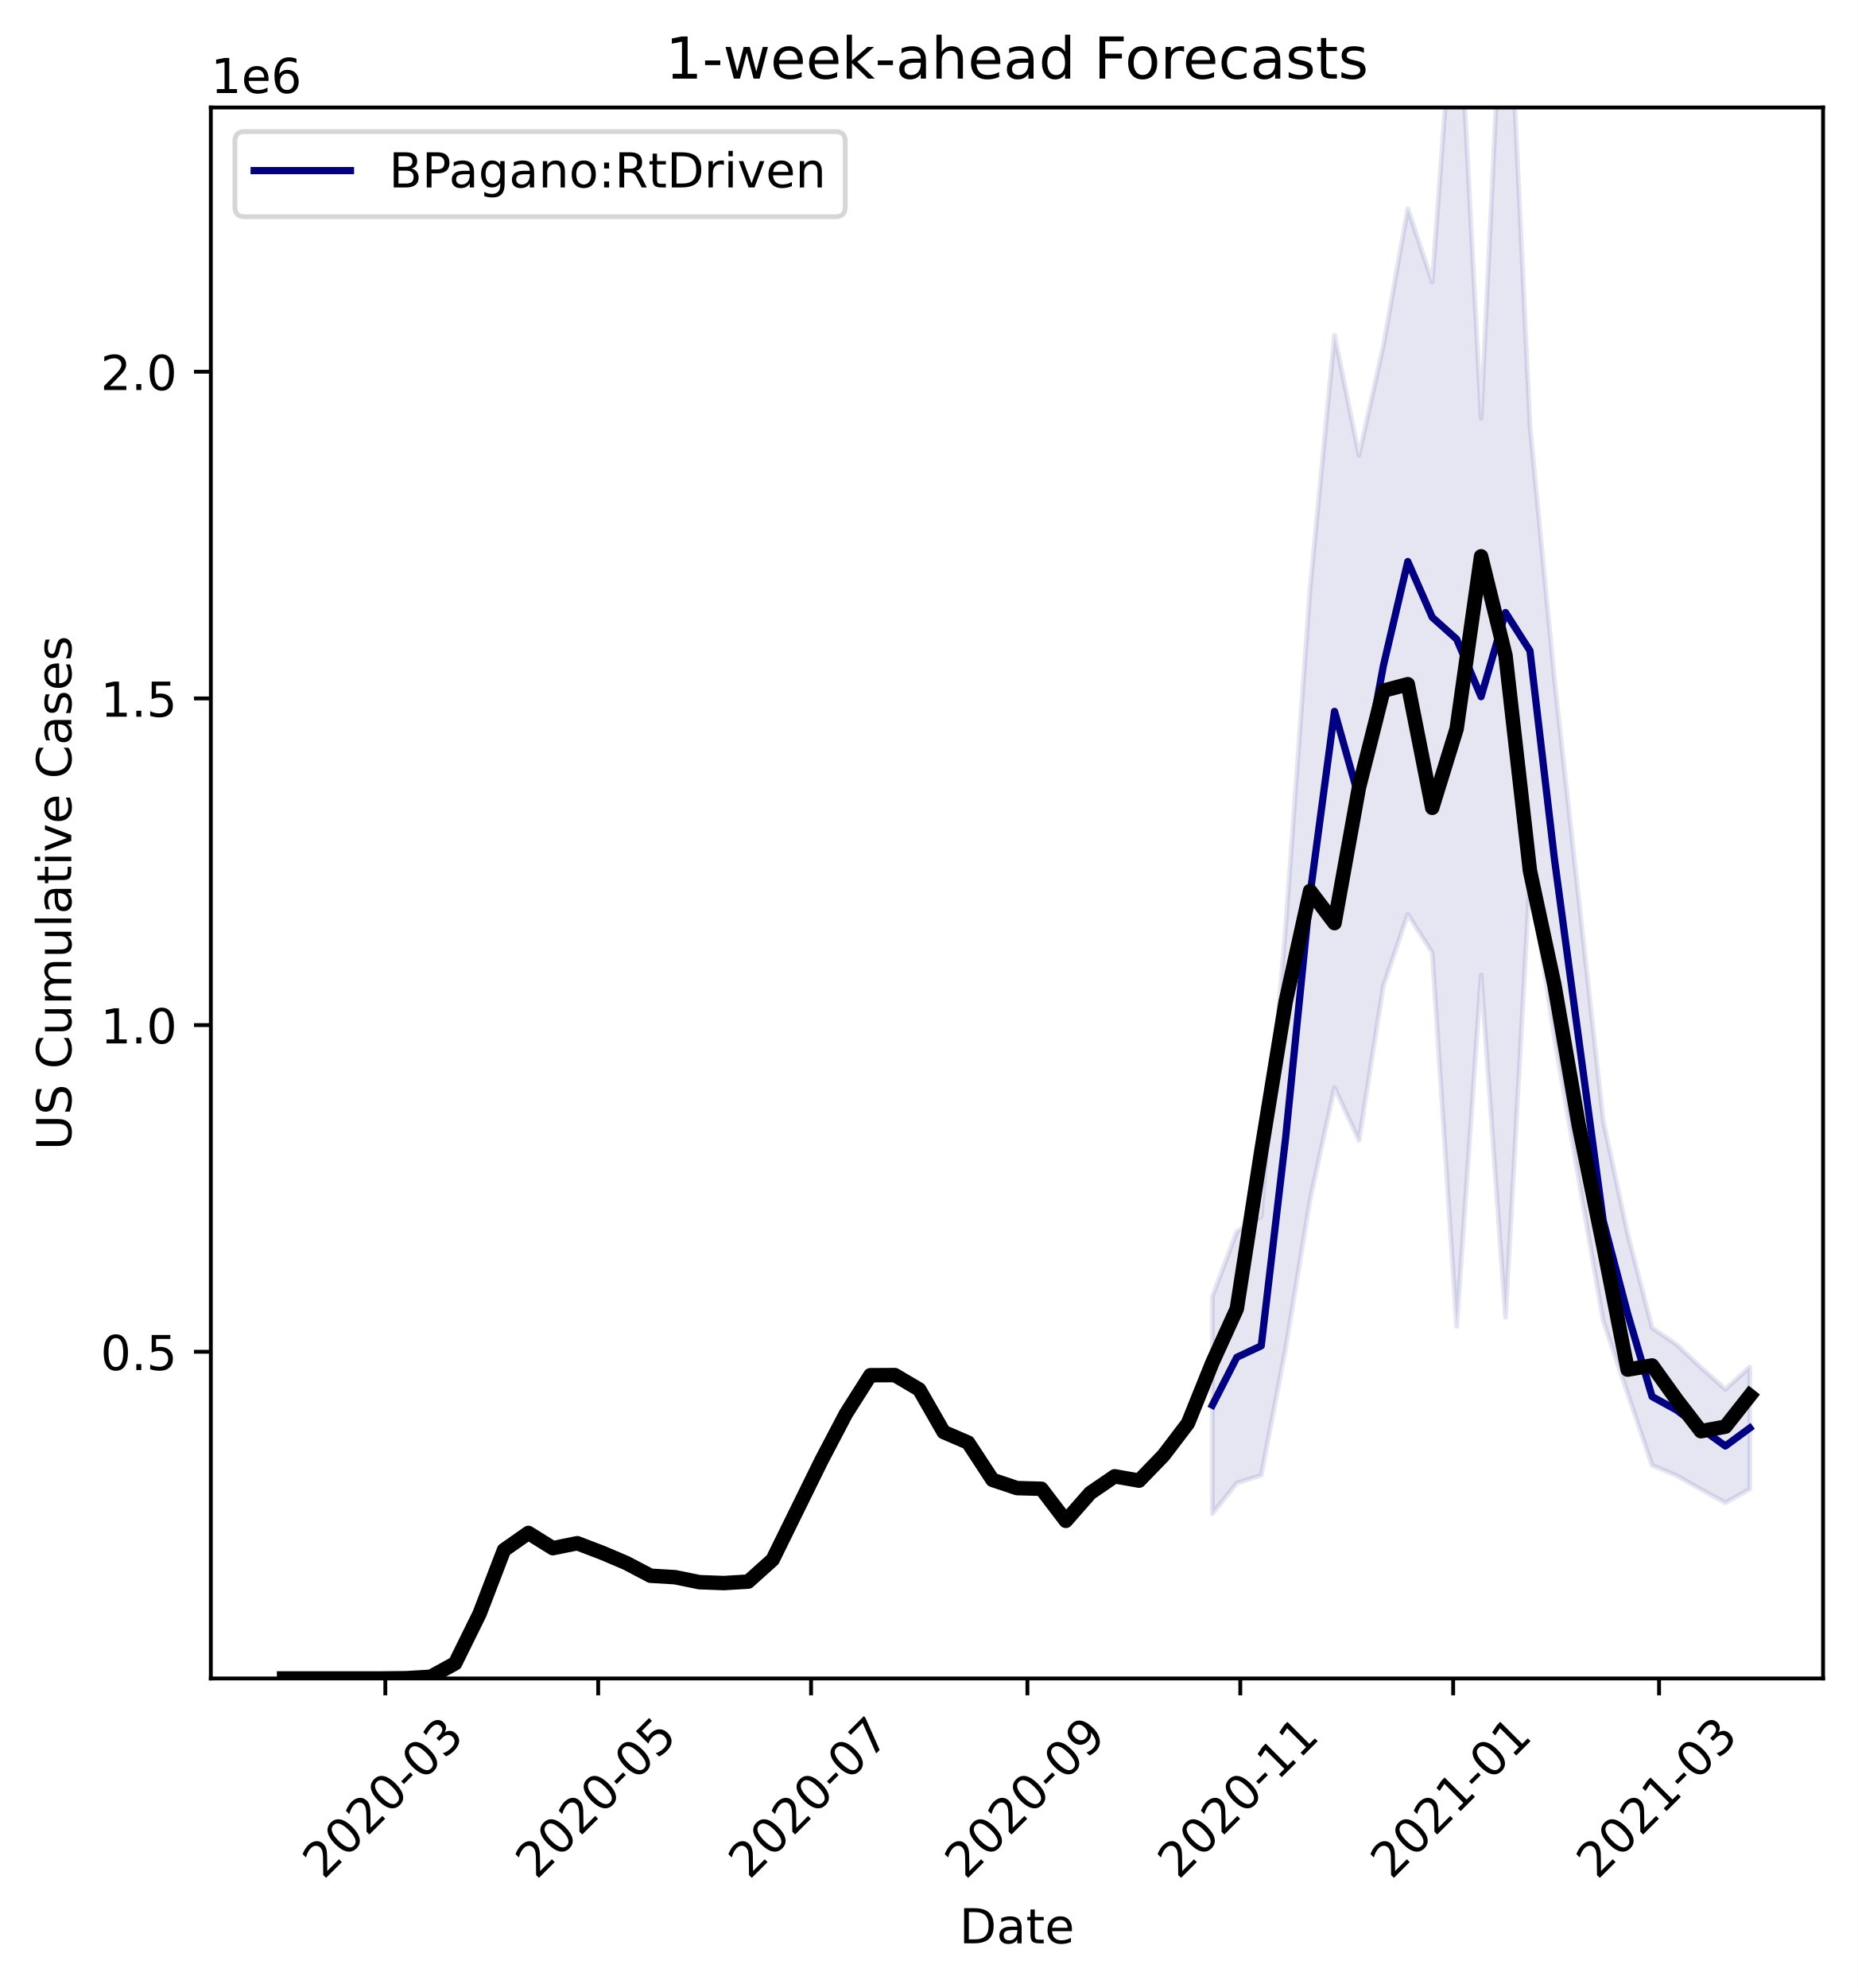
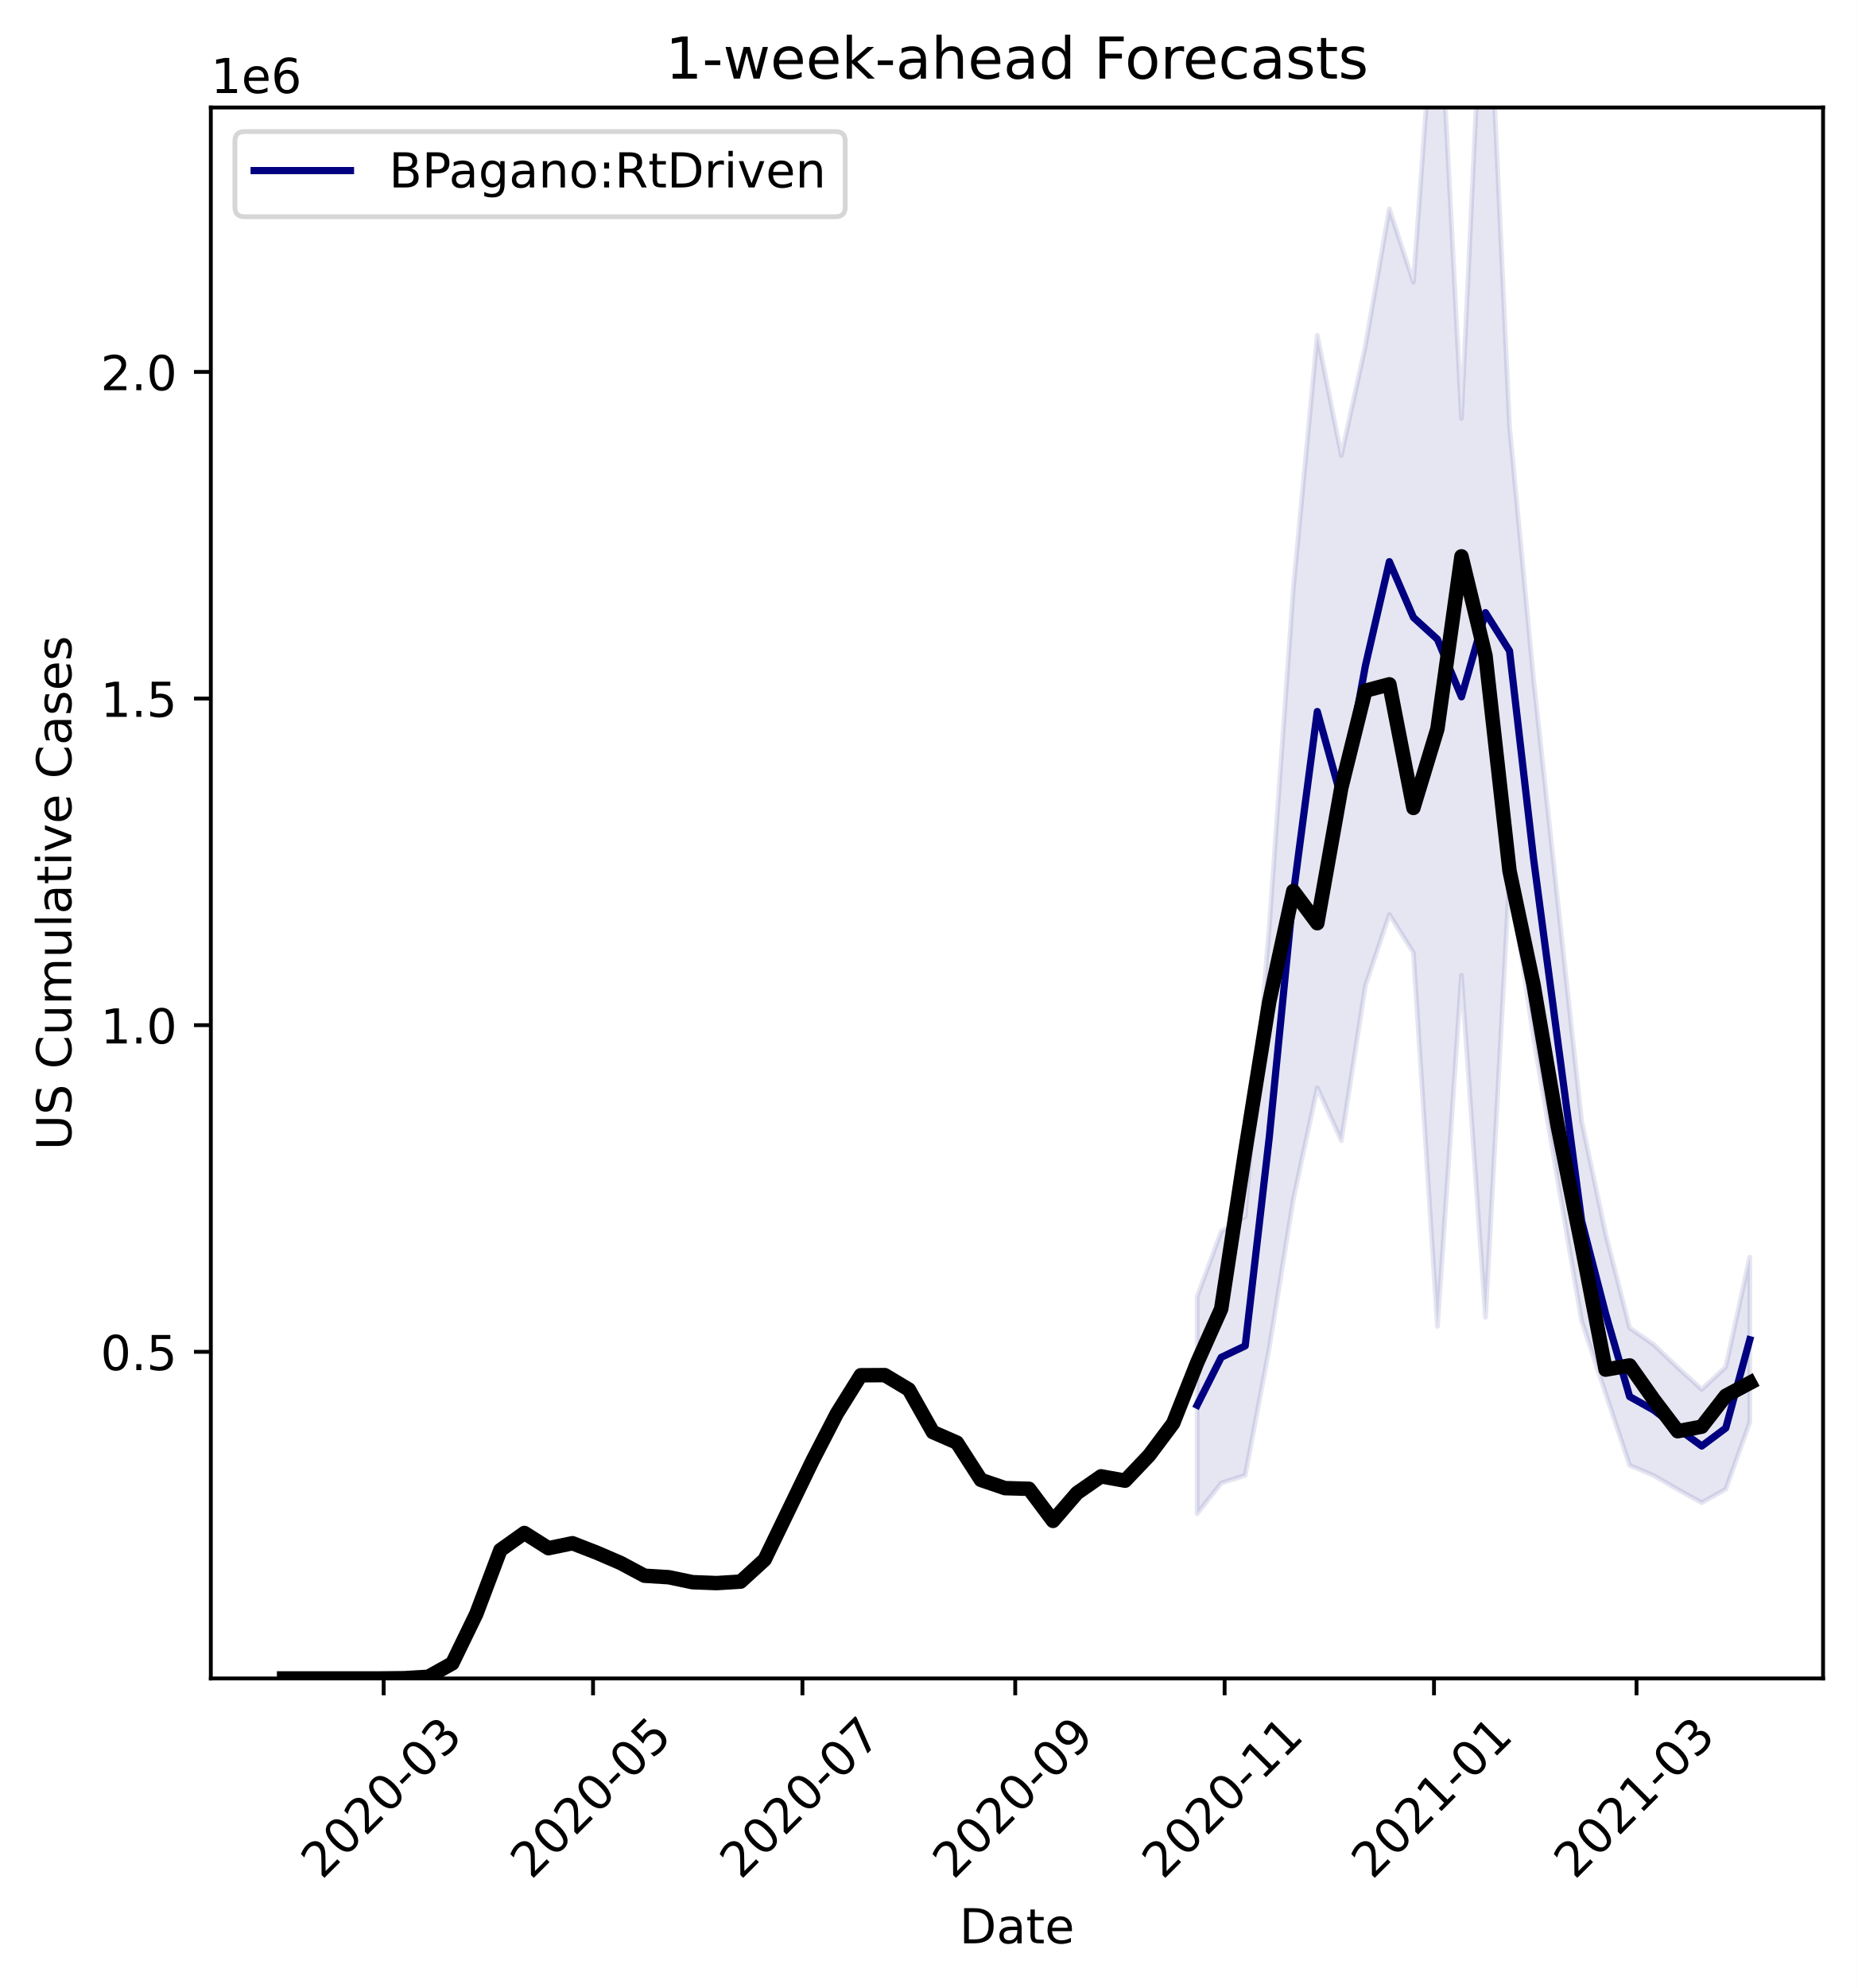
<svg xmlns="http://www.w3.org/2000/svg" xmlns:xlink="http://www.w3.org/1999/xlink" height="412.745pt" version="1.1" viewBox="0 0 385.781 412.745" width="385.781pt">
  <defs>
    <style type="text/css">
*{stroke-linecap:butt;stroke-linejoin:round;}
  </style>
  </defs>
  <g id="figure_1">
    <g id="patch_1">
      <path d="M 0 412.745  L 385.781 412.745  L 385.781 0  L 0 0  z " style="fill:#ffffff;" />
    </g>
    <g id="axes_1">
      <g id="patch_2">
        <path d="M 43.781 348.478  L 378.581 348.478  L 378.581 22.318  L 43.781 22.318  z " style="fill:#ffffff;" />
      </g>
      <g id="PolyCollection_1">
        <defs>
-           <path d="M 251.763 -143.553  L 251.763 -98.472  L 256.836 -104.832  L 261.909 -106.458  L 266.981 -132.88  L 272.054 -163.73  L 277.127 -186.931  L 282.199 -175.953  L 287.272 -208.086  L 292.345 -222.899  L 297.418 -214.981  L 302.49 -137.364  L 307.563 -210.319  L 312.636 -139.238  L 317.709 -231.007  L 322.781 -197.299  L 332.927 -138.515  L 337.999 -123.452  L 343.072 -108.515  L 348.145 -106.407  L 353.218 -103.515  L 358.29 -100.76  L 363.363 -103.579  L 363.363 -128.94  L 363.363 -128.94  L 358.29 -124.302  L 353.218 -128.834  L 348.145 -133.591  L 343.072 -137.06  L 337.999 -156.558  L 332.927 -180.047  L 322.781 -271.714  L 317.709 -324.276  L 312.636 -431.911  L 307.563 -325.874  L 302.49 -422.721  L 297.418 -354.193  L 292.345 -369.425  L 287.272 -340.93  L 282.199 -318.202  L 277.127 -343.161  L 272.054 -290.411  L 266.981 -220.269  L 261.909 -160.195  L 256.836 -157.054  L 251.763 -143.553  z " id="mbb8e4251e9" style="stroke:#000080;stroke-opacity:0.1;" />
+           <path d="M 248.603 -143.542  L 248.603 -98.467  L 253.593 -104.826  L 258.582 -106.452  L 263.572 -132.871  L 268.561 -163.717  L 273.551 -186.915  L 278.54 -175.939  L 283.53 -208.067  L 288.52 -222.878  L 293.509 -214.961  L 298.499 -137.355  L 303.488 -210.3  L 308.478 -139.229  L 313.467 -230.985  L 318.457 -197.282  L 328.436 -138.506  L 333.426 -123.444  L 338.415 -108.509  L 343.405 -106.401  L 348.394 -103.51  L 353.384 -100.755  L 358.373 -103.574  L 363.363 -117.442  L 363.363 -151.746  L 363.363 -151.746  L 358.373 -128.932  L 353.384 -124.294  L 348.394 -128.826  L 343.405 -133.582  L 338.415 -137.05  L 333.426 -156.546  L 328.436 -180.032  L 318.457 -271.687  L 313.467 -324.242  L 308.478 -431.863  L 303.488 -325.84  L 298.499 -422.674  L 293.509 -354.155  L 288.52 -369.386  L 283.53 -340.894  L 278.54 -318.169  L 273.551 -343.125  L 268.561 -290.382  L 263.572 -220.249  L 258.582 -160.182  L 253.593 -157.042  L 248.603 -143.542  z " id="m70c904bae0" style="stroke:#000080;stroke-opacity:0.1;" />
        </defs>
-         <g clip-path="url(#p61c996b315)">
-           <use style="fill:#000080;fill-opacity:0.1;stroke:#000080;stroke-opacity:0.1;" x="0" xlink:href="#mbb8e4251e9" y="412.745" />
+         <g clip-path="url(#p7b1a2b4bcd)">
+           <use style="fill:#000080;fill-opacity:0.1;stroke:#000080;stroke-opacity:0.1;" x="0" xlink:href="#m70c904bae0" y="412.745" />
        </g>
      </g>
      <g id="matplotlib.axis_1">
        <g id="xtick_1">
          <g id="line2d_1">
            <defs>
-               <path d="M 0 0  L 0 3.5  " id="m463575dbaf" style="stroke:#000000;stroke-width:0.8;" />
-             </defs>
-             <g>
-               <use style="stroke:#000000;stroke-width:0.8;" x="80.015" xlink:href="#m463575dbaf" y="348.478" />
+               <path d="M 0 0  L 0 3.5  " id="mb9df41826d" style="stroke:#000000;stroke-width:0.8;" />
+             </defs>
+             <g>
+               <use style="stroke:#000000;stroke-width:0.8;" x="79.67" xlink:href="#mb9df41826d" y="348.478" />
            </g>
          </g>
          <g id="text_1">
            <defs>
              <path d="M 19.188 8.297  L 53.609 8.297  L 53.609 0  L 7.328 0  L 7.328 8.297  Q 12.938 14.109 22.625 23.891  Q 32.328 33.688 34.812 36.531  Q 39.547 41.844 41.422 45.531  Q 43.312 49.219 43.312 52.781  Q 43.312 58.594 39.234 62.25  Q 35.156 65.922 28.609 65.922  Q 23.969 65.922 18.812 64.312  Q 13.672 62.703 7.812 59.422  L 7.812 69.391  Q 13.766 71.781 18.938 73  Q 24.125 74.219 28.422 74.219  Q 39.75 74.219 46.484 68.547  Q 53.219 62.891 53.219 53.422  Q 53.219 48.922 51.531 44.891  Q 49.859 40.875 45.406 35.406  Q 44.188 33.984 37.641 27.219  Q 31.109 20.453 19.188 8.297  z " id="DejaVuSans-50" />
              <path d="M 31.781 66.406  Q 24.172 66.406 20.328 58.906  Q 16.5 51.422 16.5 36.375  Q 16.5 21.391 20.328 13.891  Q 24.172 6.391 31.781 6.391  Q 39.453 6.391 43.281 13.891  Q 47.125 21.391 47.125 36.375  Q 47.125 51.422 43.281 58.906  Q 39.453 66.406 31.781 66.406  z M 31.781 74.219  Q 44.047 74.219 50.516 64.516  Q 56.984 54.828 56.984 36.375  Q 56.984 17.969 50.516 8.266  Q 44.047 -1.422 31.781 -1.422  Q 19.531 -1.422 13.062 8.266  Q 6.594 17.969 6.594 36.375  Q 6.594 54.828 13.062 64.516  Q 19.531 74.219 31.781 74.219  z " id="DejaVuSans-48" />
              <path d="M 4.891 31.391  L 31.203 31.391  L 31.203 23.391  L 4.891 23.391  z " id="DejaVuSans-45" />
              <path d="M 40.578 39.312  Q 47.656 37.797 51.625 33  Q 55.609 28.219 55.609 21.188  Q 55.609 10.406 48.188 4.484  Q 40.766 -1.422 27.094 -1.422  Q 22.516 -1.422 17.656 -0.516  Q 12.797 0.391 7.625 2.203  L 7.625 11.719  Q 11.719 9.328 16.594 8.109  Q 21.484 6.891 26.812 6.891  Q 36.078 6.891 40.938 10.547  Q 45.797 14.203 45.797 21.188  Q 45.797 27.641 41.281 31.266  Q 36.766 34.906 28.719 34.906  L 20.219 34.906  L 20.219 43.016  L 29.109 43.016  Q 36.375 43.016 40.234 45.922  Q 44.094 48.828 44.094 54.297  Q 44.094 59.906 40.109 62.906  Q 36.141 65.922 28.719 65.922  Q 24.656 65.922 20.016 65.031  Q 15.375 64.156 9.812 62.312  L 9.812 71.094  Q 15.438 72.656 20.344 73.438  Q 25.25 74.219 29.594 74.219  Q 40.828 74.219 47.359 69.109  Q 53.906 64.016 53.906 55.328  Q 53.906 49.266 50.438 45.094  Q 46.969 40.922 40.578 39.312  z " id="DejaVuSans-51" />
            </defs>
-             <g transform="translate(67.19373 390.3959)rotate(-45)scale(0.1 -0.1)">
+             <g transform="translate(66.84922 390.3959)rotate(-45)scale(0.1 -0.1)">
              <use xlink:href="#DejaVuSans-50" />
              <use x="63.623" xlink:href="#DejaVuSans-48" />
              <use x="127.246" xlink:href="#DejaVuSans-50" />
              <use x="190.869" xlink:href="#DejaVuSans-48" />
              <use x="254.492" xlink:href="#DejaVuSans-45" />
              <use x="290.576" xlink:href="#DejaVuSans-48" />
              <use x="354.199" xlink:href="#DejaVuSans-51" />
            </g>
          </g>
        </g>
        <g id="xtick_2">
          <g id="line2d_2">
            <g>
-               <use style="stroke:#000000;stroke-width:0.8;" x="124.22" xlink:href="#m463575dbaf" y="348.478" />
+               <use style="stroke:#000000;stroke-width:0.8;" x="123.151" xlink:href="#mb9df41826d" y="348.478" />
            </g>
          </g>
          <g id="text_2">
            <defs>
              <path d="M 10.797 72.906  L 49.516 72.906  L 49.516 64.594  L 19.828 64.594  L 19.828 46.734  Q 21.969 47.469 24.109 47.828  Q 26.266 48.188 28.422 48.188  Q 40.625 48.188 47.75 41.5  Q 54.891 34.812 54.891 23.391  Q 54.891 11.625 47.562 5.094  Q 40.234 -1.422 26.906 -1.422  Q 22.312 -1.422 17.547 -0.641  Q 12.797 0.141 7.719 1.703  L 7.719 11.625  Q 12.109 9.234 16.797 8.062  Q 21.484 6.891 26.703 6.891  Q 35.156 6.891 40.078 11.328  Q 45.016 15.766 45.016 23.391  Q 45.016 31 40.078 35.438  Q 35.156 39.891 26.703 39.891  Q 22.75 39.891 18.812 39.016  Q 14.891 38.141 10.797 36.281  z " id="DejaVuSans-53" />
            </defs>
-             <g transform="translate(111.3989 390.3959)rotate(-45)scale(0.1 -0.1)">
+             <g transform="translate(110.3297 390.3959)rotate(-45)scale(0.1 -0.1)">
              <use xlink:href="#DejaVuSans-50" />
              <use x="63.623" xlink:href="#DejaVuSans-48" />
              <use x="127.246" xlink:href="#DejaVuSans-50" />
              <use x="190.869" xlink:href="#DejaVuSans-48" />
              <use x="254.492" xlink:href="#DejaVuSans-45" />
              <use x="290.576" xlink:href="#DejaVuSans-48" />
              <use x="354.199" xlink:href="#DejaVuSans-53" />
            </g>
          </g>
        </g>
        <g id="xtick_3">
          <g id="line2d_3">
            <g>
-               <use style="stroke:#000000;stroke-width:0.8;" x="168.425" xlink:href="#m463575dbaf" y="348.478" />
+               <use style="stroke:#000000;stroke-width:0.8;" x="166.632" xlink:href="#mb9df41826d" y="348.478" />
            </g>
          </g>
          <g id="text_3">
            <defs>
              <path d="M 8.203 72.906  L 55.078 72.906  L 55.078 68.703  L 28.609 0  L 18.312 0  L 43.219 64.594  L 8.203 64.594  z " id="DejaVuSans-55" />
            </defs>
-             <g transform="translate(155.6041 390.3959)rotate(-45)scale(0.1 -0.1)">
+             <g transform="translate(153.8103 390.3959)rotate(-45)scale(0.1 -0.1)">
              <use xlink:href="#DejaVuSans-50" />
              <use x="63.623" xlink:href="#DejaVuSans-48" />
              <use x="127.246" xlink:href="#DejaVuSans-50" />
              <use x="190.869" xlink:href="#DejaVuSans-48" />
              <use x="254.492" xlink:href="#DejaVuSans-45" />
              <use x="290.576" xlink:href="#DejaVuSans-48" />
              <use x="354.199" xlink:href="#DejaVuSans-55" />
            </g>
          </g>
        </g>
        <g id="xtick_4">
          <g id="line2d_4">
            <g>
-               <use style="stroke:#000000;stroke-width:0.8;" x="213.355" xlink:href="#m463575dbaf" y="348.478" />
+               <use style="stroke:#000000;stroke-width:0.8;" x="210.825" xlink:href="#mb9df41826d" y="348.478" />
            </g>
          </g>
          <g id="text_4">
            <defs>
              <path d="M 10.984 1.516  L 10.984 10.5  Q 14.703 8.734 18.5 7.812  Q 22.312 6.891 25.984 6.891  Q 35.75 6.891 40.891 13.453  Q 46.047 20.016 46.781 33.406  Q 43.953 29.203 39.594 26.953  Q 35.25 24.703 29.984 24.703  Q 19.047 24.703 12.672 31.312  Q 6.297 37.938 6.297 49.422  Q 6.297 60.641 12.938 67.422  Q 19.578 74.219 30.609 74.219  Q 43.266 74.219 49.922 64.516  Q 56.594 54.828 56.594 36.375  Q 56.594 19.141 48.406 8.859  Q 40.234 -1.422 26.422 -1.422  Q 22.703 -1.422 18.891 -0.688  Q 15.094 0.047 10.984 1.516  z M 30.609 32.422  Q 37.25 32.422 41.125 36.953  Q 45.016 41.5 45.016 49.422  Q 45.016 57.281 41.125 61.844  Q 37.25 66.406 30.609 66.406  Q 23.969 66.406 20.094 61.844  Q 16.219 57.281 16.219 49.422  Q 16.219 41.5 20.094 36.953  Q 23.969 32.422 30.609 32.422  z " id="DejaVuSans-57" />
            </defs>
-             <g transform="translate(200.534 390.3959)rotate(-45)scale(0.1 -0.1)">
+             <g transform="translate(198.0036 390.3959)rotate(-45)scale(0.1 -0.1)">
              <use xlink:href="#DejaVuSans-50" />
              <use x="63.623" xlink:href="#DejaVuSans-48" />
              <use x="127.246" xlink:href="#DejaVuSans-50" />
              <use x="190.869" xlink:href="#DejaVuSans-48" />
              <use x="254.492" xlink:href="#DejaVuSans-45" />
              <use x="290.576" xlink:href="#DejaVuSans-48" />
              <use x="354.199" xlink:href="#DejaVuSans-57" />
            </g>
          </g>
        </g>
        <g id="xtick_5">
          <g id="line2d_5">
            <g>
-               <use style="stroke:#000000;stroke-width:0.8;" x="257.56" xlink:href="#m463575dbaf" y="348.478" />
+               <use style="stroke:#000000;stroke-width:0.8;" x="254.305" xlink:href="#mb9df41826d" y="348.478" />
            </g>
          </g>
          <g id="text_5">
            <defs>
              <path d="M 12.406 8.297  L 28.516 8.297  L 28.516 63.922  L 10.984 60.406  L 10.984 69.391  L 28.422 72.906  L 38.281 72.906  L 38.281 8.297  L 54.391 8.297  L 54.391 0  L 12.406 0  z " id="DejaVuSans-49" />
            </defs>
-             <g transform="translate(244.7392 390.3959)rotate(-45)scale(0.1 -0.1)">
+             <g transform="translate(241.4841 390.3959)rotate(-45)scale(0.1 -0.1)">
              <use xlink:href="#DejaVuSans-50" />
              <use x="63.623" xlink:href="#DejaVuSans-48" />
              <use x="127.246" xlink:href="#DejaVuSans-50" />
              <use x="190.869" xlink:href="#DejaVuSans-48" />
              <use x="254.492" xlink:href="#DejaVuSans-45" />
              <use x="290.576" xlink:href="#DejaVuSans-49" />
              <use x="354.199" xlink:href="#DejaVuSans-49" />
            </g>
          </g>
        </g>
        <g id="xtick_6">
          <g id="line2d_6">
            <g>
-               <use style="stroke:#000000;stroke-width:0.8;" x="301.766" xlink:href="#m463575dbaf" y="348.478" />
+               <use style="stroke:#000000;stroke-width:0.8;" x="297.786" xlink:href="#mb9df41826d" y="348.478" />
            </g>
          </g>
          <g id="text_6">
-             <g transform="translate(288.9444 390.3959)rotate(-45)scale(0.1 -0.1)">
+             <g transform="translate(284.9646 390.3959)rotate(-45)scale(0.1 -0.1)">
              <use xlink:href="#DejaVuSans-50" />
              <use x="63.623" xlink:href="#DejaVuSans-48" />
              <use x="127.246" xlink:href="#DejaVuSans-50" />
              <use x="190.869" xlink:href="#DejaVuSans-49" />
              <use x="254.492" xlink:href="#DejaVuSans-45" />
              <use x="290.576" xlink:href="#DejaVuSans-48" />
              <use x="354.199" xlink:href="#DejaVuSans-49" />
            </g>
          </g>
        </g>
        <g id="xtick_7">
          <g id="line2d_7">
            <g>
-               <use style="stroke:#000000;stroke-width:0.8;" x="344.522" xlink:href="#m463575dbaf" y="348.478" />
+               <use style="stroke:#000000;stroke-width:0.8;" x="339.841" xlink:href="#mb9df41826d" y="348.478" />
            </g>
          </g>
          <g id="text_7">
-             <g transform="translate(331.7002 390.3959)rotate(-45)scale(0.1 -0.1)">
+             <g transform="translate(327.0195 390.3959)rotate(-45)scale(0.1 -0.1)">
              <use xlink:href="#DejaVuSans-50" />
              <use x="63.623" xlink:href="#DejaVuSans-48" />
              <use x="127.246" xlink:href="#DejaVuSans-50" />
              <use x="190.869" xlink:href="#DejaVuSans-49" />
              <use x="254.492" xlink:href="#DejaVuSans-45" />
              <use x="290.576" xlink:href="#DejaVuSans-48" />
              <use x="354.199" xlink:href="#DejaVuSans-51" />
            </g>
          </g>
        </g>
        <g id="text_8">
          <defs>
            <path d="M 19.672 64.797  L 19.672 8.109  L 31.594 8.109  Q 46.688 8.109 53.688 14.938  Q 60.688 21.781 60.688 36.531  Q 60.688 51.172 53.688 57.984  Q 46.688 64.797 31.594 64.797  z M 9.812 72.906  L 30.078 72.906  Q 51.266 72.906 61.172 64.094  Q 71.094 55.281 71.094 36.531  Q 71.094 17.672 61.125 8.828  Q 51.172 0 30.078 0  L 9.812 0  z " id="DejaVuSans-68" />
            <path d="M 34.281 27.484  Q 23.391 27.484 19.188 25  Q 14.984 22.516 14.984 16.5  Q 14.984 11.719 18.141 8.906  Q 21.297 6.109 26.703 6.109  Q 34.188 6.109 38.703 11.406  Q 43.219 16.703 43.219 25.484  L 43.219 27.484  z M 52.203 31.203  L 52.203 0  L 43.219 0  L 43.219 8.297  Q 40.141 3.328 35.547 0.953  Q 30.953 -1.422 24.312 -1.422  Q 15.922 -1.422 10.953 3.297  Q 6 8.016 6 15.922  Q 6 25.141 12.172 29.828  Q 18.359 34.516 30.609 34.516  L 43.219 34.516  L 43.219 35.406  Q 43.219 41.609 39.141 45  Q 35.062 48.391 27.688 48.391  Q 23 48.391 18.547 47.266  Q 14.109 46.141 10.016 43.891  L 10.016 52.203  Q 14.938 54.109 19.578 55.047  Q 24.219 56 28.609 56  Q 40.484 56 46.344 49.844  Q 52.203 43.703 52.203 31.203  z " id="DejaVuSans-97" />
            <path d="M 18.312 70.219  L 18.312 54.688  L 36.812 54.688  L 36.812 47.703  L 18.312 47.703  L 18.312 18.016  Q 18.312 11.328 20.141 9.422  Q 21.969 7.516 27.594 7.516  L 36.812 7.516  L 36.812 0  L 27.594 0  Q 17.188 0 13.234 3.875  Q 9.281 7.766 9.281 18.016  L 9.281 47.703  L 2.688 47.703  L 2.688 54.688  L 9.281 54.688  L 9.281 70.219  z " id="DejaVuSans-116" />
            <path d="M 56.203 29.594  L 56.203 25.203  L 14.891 25.203  Q 15.484 15.922 20.484 11.062  Q 25.484 6.203 34.422 6.203  Q 39.594 6.203 44.453 7.469  Q 49.312 8.734 54.109 11.281  L 54.109 2.781  Q 49.266 0.734 44.188 -0.344  Q 39.109 -1.422 33.891 -1.422  Q 20.797 -1.422 13.156 6.188  Q 5.516 13.812 5.516 26.812  Q 5.516 40.234 12.766 48.109  Q 20.016 56 32.328 56  Q 43.359 56 49.781 48.891  Q 56.203 41.797 56.203 29.594  z M 47.219 32.234  Q 47.125 39.594 43.094 43.984  Q 39.062 48.391 32.422 48.391  Q 24.906 48.391 20.391 44.141  Q 15.875 39.891 15.188 32.172  z " id="DejaVuSans-101" />
          </defs>
          <g transform="translate(199.2305 403.4649)scale(0.1 -0.1)">
            <use xlink:href="#DejaVuSans-68" />
            <use x="77.002" xlink:href="#DejaVuSans-97" />
            <use x="138.281" xlink:href="#DejaVuSans-116" />
            <use x="177.49" xlink:href="#DejaVuSans-101" />
          </g>
        </g>
      </g>
      <g id="matplotlib.axis_2">
        <g id="ytick_1">
          <g id="line2d_8">
            <defs>
-               <path d="M 0 0  L -3.5 0  " id="m4be9157d27" style="stroke:#000000;stroke-width:0.8;" />
-             </defs>
-             <g>
-               <use style="stroke:#000000;stroke-width:0.8;" x="43.781" xlink:href="#m4be9157d27" y="280.653" />
+               <path d="M 0 0  L -3.5 0  " id="m69292ca75f" style="stroke:#000000;stroke-width:0.8;" />
+             </defs>
+             <g>
+               <use style="stroke:#000000;stroke-width:0.8;" x="43.781" xlink:href="#m69292ca75f" y="280.662" />
            </g>
          </g>
          <g id="text_9">
            <defs>
              <path d="M 10.688 12.406  L 21 12.406  L 21 0  L 10.688 0  z " id="DejaVuSans-46" />
            </defs>
-             <g transform="translate(20.87813 284.4525)scale(0.1 -0.1)">
+             <g transform="translate(20.87813 284.4613)scale(0.1 -0.1)">
              <use xlink:href="#DejaVuSans-48" />
              <use x="63.623" xlink:href="#DejaVuSans-46" />
              <use x="95.41" xlink:href="#DejaVuSans-53" />
            </g>
          </g>
        </g>
        <g id="ytick_2">
          <g id="line2d_9">
            <g>
-               <use style="stroke:#000000;stroke-width:0.8;" x="43.781" xlink:href="#m4be9157d27" y="212.828" />
+               <use style="stroke:#000000;stroke-width:0.8;" x="43.781" xlink:href="#m69292ca75f" y="212.846" />
            </g>
          </g>
          <g id="text_10">
-             <g transform="translate(20.87813 216.6275)scale(0.1 -0.1)">
+             <g transform="translate(20.87813 216.6451)scale(0.1 -0.1)">
              <use xlink:href="#DejaVuSans-49" />
              <use x="63.623" xlink:href="#DejaVuSans-46" />
              <use x="95.41" xlink:href="#DejaVuSans-48" />
            </g>
          </g>
        </g>
        <g id="ytick_3">
          <g id="line2d_10">
            <g>
-               <use style="stroke:#000000;stroke-width:0.8;" x="43.781" xlink:href="#m4be9157d27" y="145.003" />
+               <use style="stroke:#000000;stroke-width:0.8;" x="43.781" xlink:href="#m69292ca75f" y="145.03" />
            </g>
          </g>
          <g id="text_11">
-             <g transform="translate(20.87813 148.8025)scale(0.1 -0.1)">
+             <g transform="translate(20.87813 148.8289)scale(0.1 -0.1)">
              <use xlink:href="#DejaVuSans-49" />
              <use x="63.623" xlink:href="#DejaVuSans-46" />
              <use x="95.41" xlink:href="#DejaVuSans-53" />
            </g>
          </g>
        </g>
        <g id="ytick_4">
          <g id="line2d_11">
            <g>
-               <use style="stroke:#000000;stroke-width:0.8;" x="43.781" xlink:href="#m4be9157d27" y="77.178" />
+               <use style="stroke:#000000;stroke-width:0.8;" x="43.781" xlink:href="#m69292ca75f" y="77.214" />
            </g>
          </g>
          <g id="text_12">
-             <g transform="translate(20.87813 80.97751)scale(0.1 -0.1)">
+             <g transform="translate(20.87813 81.01274)scale(0.1 -0.1)">
              <use xlink:href="#DejaVuSans-50" />
              <use x="63.623" xlink:href="#DejaVuSans-46" />
              <use x="95.41" xlink:href="#DejaVuSans-48" />
            </g>
          </g>
        </g>
        <g id="text_13">
          <defs>
            <path d="M 8.688 72.906  L 18.609 72.906  L 18.609 28.609  Q 18.609 16.891 22.844 11.734  Q 27.094 6.594 36.625 6.594  Q 46.094 6.594 50.344 11.734  Q 54.594 16.891 54.594 28.609  L 54.594 72.906  L 64.5 72.906  L 64.5 27.391  Q 64.5 13.141 57.438 5.859  Q 50.391 -1.422 36.625 -1.422  Q 22.797 -1.422 15.734 5.859  Q 8.688 13.141 8.688 27.391  z " id="DejaVuSans-85" />
            <path d="M 53.516 70.516  L 53.516 60.891  Q 47.906 63.578 42.922 64.891  Q 37.938 66.219 33.297 66.219  Q 25.25 66.219 20.875 63.094  Q 16.5 59.969 16.5 54.203  Q 16.5 49.359 19.406 46.891  Q 22.312 44.438 30.422 42.922  L 36.375 41.703  Q 47.406 39.594 52.656 34.297  Q 57.906 29 57.906 20.125  Q 57.906 9.516 50.797 4.047  Q 43.703 -1.422 29.984 -1.422  Q 24.812 -1.422 18.969 -0.25  Q 13.141 0.922 6.891 3.219  L 6.891 13.375  Q 12.891 10.016 18.656 8.297  Q 24.422 6.594 29.984 6.594  Q 38.422 6.594 43.016 9.906  Q 47.609 13.234 47.609 19.391  Q 47.609 24.75 44.312 27.781  Q 41.016 30.812 33.5 32.328  L 27.484 33.5  Q 16.453 35.688 11.516 40.375  Q 6.594 45.062 6.594 53.422  Q 6.594 63.094 13.406 68.656  Q 20.219 74.219 32.172 74.219  Q 37.312 74.219 42.625 73.281  Q 47.953 72.359 53.516 70.516  z " id="DejaVuSans-83" />
            <path id="DejaVuSans-32" />
            <path d="M 64.406 67.281  L 64.406 56.891  Q 59.422 61.531 53.781 63.812  Q 48.141 66.109 41.797 66.109  Q 29.297 66.109 22.656 58.469  Q 16.016 50.828 16.016 36.375  Q 16.016 21.969 22.656 14.328  Q 29.297 6.688 41.797 6.688  Q 48.141 6.688 53.781 8.984  Q 59.422 11.281 64.406 15.922  L 64.406 5.609  Q 59.234 2.094 53.438 0.328  Q 47.656 -1.422 41.219 -1.422  Q 24.656 -1.422 15.125 8.703  Q 5.609 18.844 5.609 36.375  Q 5.609 53.953 15.125 64.078  Q 24.656 74.219 41.219 74.219  Q 47.75 74.219 53.531 72.484  Q 59.328 70.75 64.406 67.281  z " id="DejaVuSans-67" />
            <path d="M 8.5 21.578  L 8.5 54.688  L 17.484 54.688  L 17.484 21.922  Q 17.484 14.156 20.5 10.266  Q 23.531 6.391 29.594 6.391  Q 36.859 6.391 41.078 11.031  Q 45.312 15.672 45.312 23.688  L 45.312 54.688  L 54.297 54.688  L 54.297 0  L 45.312 0  L 45.312 8.406  Q 42.047 3.422 37.719 1  Q 33.406 -1.422 27.688 -1.422  Q 18.266 -1.422 13.375 4.438  Q 8.5 10.297 8.5 21.578  z M 31.109 56  z " id="DejaVuSans-117" />
            <path d="M 52 44.188  Q 55.375 50.25 60.062 53.125  Q 64.75 56 71.094 56  Q 79.641 56 84.281 50.016  Q 88.922 44.047 88.922 33.016  L 88.922 0  L 79.891 0  L 79.891 32.719  Q 79.891 40.578 77.094 44.375  Q 74.312 48.188 68.609 48.188  Q 61.625 48.188 57.562 43.547  Q 53.516 38.922 53.516 30.906  L 53.516 0  L 44.484 0  L 44.484 32.719  Q 44.484 40.625 41.703 44.406  Q 38.922 48.188 33.109 48.188  Q 26.219 48.188 22.156 43.531  Q 18.109 38.875 18.109 30.906  L 18.109 0  L 9.078 0  L 9.078 54.688  L 18.109 54.688  L 18.109 46.188  Q 21.188 51.219 25.484 53.609  Q 29.781 56 35.688 56  Q 41.656 56 45.828 52.969  Q 50 49.953 52 44.188  z " id="DejaVuSans-109" />
            <path d="M 9.422 75.984  L 18.406 75.984  L 18.406 0  L 9.422 0  z " id="DejaVuSans-108" />
            <path d="M 9.422 54.688  L 18.406 54.688  L 18.406 0  L 9.422 0  z M 9.422 75.984  L 18.406 75.984  L 18.406 64.594  L 9.422 64.594  z " id="DejaVuSans-105" />
            <path d="M 2.984 54.688  L 12.5 54.688  L 29.594 8.797  L 46.688 54.688  L 56.203 54.688  L 35.688 0  L 23.484 0  z " id="DejaVuSans-118" />
            <path d="M 44.281 53.078  L 44.281 44.578  Q 40.484 46.531 36.375 47.5  Q 32.281 48.484 27.875 48.484  Q 21.188 48.484 17.844 46.438  Q 14.5 44.391 14.5 40.281  Q 14.5 37.156 16.891 35.375  Q 19.281 33.594 26.516 31.984  L 29.594 31.297  Q 39.156 29.25 43.188 25.516  Q 47.219 21.781 47.219 15.094  Q 47.219 7.469 41.188 3.016  Q 35.156 -1.422 24.609 -1.422  Q 20.219 -1.422 15.453 -0.562  Q 10.688 0.297 5.422 2  L 5.422 11.281  Q 10.406 8.688 15.234 7.391  Q 20.062 6.109 24.812 6.109  Q 31.156 6.109 34.562 8.281  Q 37.984 10.453 37.984 14.406  Q 37.984 18.062 35.516 20.016  Q 33.062 21.969 24.703 23.781  L 21.578 24.516  Q 13.234 26.266 9.516 29.906  Q 5.812 33.547 5.812 39.891  Q 5.812 47.609 11.281 51.797  Q 16.75 56 26.812 56  Q 31.781 56 36.172 55.266  Q 40.578 54.547 44.281 53.078  z " id="DejaVuSans-115" />
          </defs>
          <g transform="translate(14.79844 238.7887)rotate(-90)scale(0.1 -0.1)">
            <use xlink:href="#DejaVuSans-85" />
            <use x="73.193" xlink:href="#DejaVuSans-83" />
            <use x="136.67" xlink:href="#DejaVuSans-32" />
            <use x="168.457" xlink:href="#DejaVuSans-67" />
            <use x="238.281" xlink:href="#DejaVuSans-117" />
            <use x="301.66" xlink:href="#DejaVuSans-109" />
            <use x="399.072" xlink:href="#DejaVuSans-117" />
            <use x="462.451" xlink:href="#DejaVuSans-108" />
            <use x="490.234" xlink:href="#DejaVuSans-97" />
            <use x="551.514" xlink:href="#DejaVuSans-116" />
            <use x="590.723" xlink:href="#DejaVuSans-105" />
            <use x="618.506" xlink:href="#DejaVuSans-118" />
            <use x="677.686" xlink:href="#DejaVuSans-101" />
            <use x="739.209" xlink:href="#DejaVuSans-32" />
            <use x="770.996" xlink:href="#DejaVuSans-67" />
            <use x="840.82" xlink:href="#DejaVuSans-97" />
            <use x="902.1" xlink:href="#DejaVuSans-115" />
            <use x="954.199" xlink:href="#DejaVuSans-101" />
            <use x="1015.723" xlink:href="#DejaVuSans-115" />
          </g>
        </g>
        <g id="text_14">
          <defs>
            <path d="M 33.016 40.375  Q 26.375 40.375 22.484 35.828  Q 18.609 31.297 18.609 23.391  Q 18.609 15.531 22.484 10.953  Q 26.375 6.391 33.016 6.391  Q 39.656 6.391 43.531 10.953  Q 47.406 15.531 47.406 23.391  Q 47.406 31.297 43.531 35.828  Q 39.656 40.375 33.016 40.375  z M 52.594 71.297  L 52.594 62.312  Q 48.875 64.062 45.094 64.984  Q 41.312 65.922 37.594 65.922  Q 27.828 65.922 22.672 59.328  Q 17.531 52.734 16.797 39.406  Q 19.672 43.656 24.016 45.922  Q 28.375 48.188 33.594 48.188  Q 44.578 48.188 50.953 41.516  Q 57.328 34.859 57.328 23.391  Q 57.328 12.156 50.688 5.359  Q 44.047 -1.422 33.016 -1.422  Q 20.359 -1.422 13.672 8.266  Q 6.984 17.969 6.984 36.375  Q 6.984 53.656 15.188 63.938  Q 23.391 74.219 37.203 74.219  Q 40.922 74.219 44.703 73.484  Q 48.484 72.75 52.594 71.297  z " id="DejaVuSans-54" />
          </defs>
          <g transform="translate(43.78125 19.31812)scale(0.1 -0.1)">
            <use xlink:href="#DejaVuSans-49" />
            <use x="63.623" xlink:href="#DejaVuSans-101" />
            <use x="125.146" xlink:href="#DejaVuSans-54" />
          </g>
        </g>
      </g>
      <g id="line2d_12">
-         <path clip-path="url(#p61c996b315)" d="M 251.763 291.733  L 256.836 281.802  L 261.909 279.418  L 266.981 236.17  L 272.054 185.674  L 277.127 147.699  L 282.199 165.667  L 287.272 138.236  L 292.345 116.583  L 297.418 128.158  L 302.49 132.702  L 307.563 144.648  L 312.636 127.17  L 317.709 135.103  L 322.781 178.238  L 332.927 253.463  L 337.999 272.739  L 343.072 289.957  L 348.145 292.746  L 353.218 296.57  L 358.29 300.214  L 363.363 296.485  " style="fill:none;stroke:#000080;stroke-linecap:square;stroke-width:1.5;" />
+         <path clip-path="url(#p7b1a2b4bcd)" d="M 248.603 291.74  L 253.593 281.81  L 258.582 279.427  L 263.572 236.185  L 268.561 185.695  L 273.551 147.725  L 278.54 165.691  L 283.53 138.264  L 288.52 116.613  L 293.509 128.186  L 298.499 132.73  L 303.488 144.675  L 308.478 127.199  L 313.467 135.131  L 318.457 178.26  L 328.436 253.476  L 333.426 272.749  L 338.415 289.965  L 343.405 292.753  L 348.394 296.577  L 353.384 300.22  L 358.373 296.492  L 363.363 278.15  " style="fill:none;stroke:#000080;stroke-linecap:square;stroke-width:1.5;" />
      </g>
      <g id="line2d_13">
-         <path clip-path="url(#p61c996b315)" d="M 58.999 348.477  L 64.072 348.478  L 69.145 348.478  L 74.218 348.478  L 79.29 348.477  L 84.363 348.427  L 89.436 348.128  L 94.509 345.347  L 99.581 335.057  L 104.654 321.827  L 109.727 318.269  L 114.799 321.429  L 119.872 320.4  L 124.945 322.336  L 130.018 324.487  L 135.09 327.152  L 140.163 327.454  L 145.236 328.488  L 150.309 328.676  L 155.381 328.368  L 160.454 323.809  L 165.527 313.493  L 170.599 303.18  L 175.672 293.513  L 180.745 285.52  L 185.818 285.492  L 190.89 288.481  L 195.963 297.324  L 201.036 299.509  L 206.109 307.252  L 211.181 308.956  L 216.254 309.099  L 221.327 315.757  L 226.399 309.977  L 231.472 306.509  L 236.545 307.409  L 241.618 302.164  L 246.69 295.503  L 251.763 282.91  L 256.836 271.735  L 261.909 239.061  L 266.981 207.959  L 272.054 184.969  L 277.127 191.657  L 282.199 163.517  L 287.272 143.406  L 292.345 142.05  L 297.418 167.717  L 302.49 151.297  L 307.563 115.507  L 312.636 136.111  L 317.709 180.791  L 322.781 204.434  L 327.854 233.663  L 332.927 258.517  L 337.999 284.356  L 343.072 283.496  L 348.145 290.558  L 353.218 297.143  L 358.29 296.201  L 363.363 289.776  " style="fill:none;stroke:#000000;stroke-linecap:square;stroke-width:3;" />
+         <path clip-path="url(#p7b1a2b4bcd)" d="M 58.999 348.477  L 63.989 348.478  L 68.979 348.478  L 73.968 348.478  L 78.958 348.477  L 83.947 348.427  L 88.937 348.128  L 93.926 345.347  L 98.916 335.059  L 103.906 321.831  L 108.895 318.273  L 113.885 321.433  L 118.874 320.403  L 123.864 322.34  L 128.853 324.49  L 133.843 327.154  L 138.833 327.456  L 143.822 328.491  L 148.812 328.679  L 153.801 328.37  L 158.791 323.812  L 163.78 313.498  L 168.77 303.186  L 173.759 293.519  L 178.749 285.53  L 183.739 285.5  L 188.728 288.489  L 193.718 297.331  L 198.707 299.515  L 203.697 307.257  L 208.686 308.962  L 213.676 309.104  L 218.666 315.761  L 223.655 309.982  L 228.645 306.515  L 233.634 307.415  L 238.624 302.17  L 243.613 295.51  L 248.603 282.917  L 253.593 271.745  L 258.582 239.075  L 263.572 207.977  L 268.561 184.989  L 273.551 191.677  L 278.54 163.541  L 283.53 143.406  L 288.52 142.078  L 293.509 167.743  L 298.499 151.31  L 303.488 115.507  L 308.478 136.137  L 313.467 180.809  L 318.457 204.451  L 323.447 233.674  L 328.436 258.53  L 333.426 284.36  L 338.415 283.491  L 343.405 290.563  L 348.394 297.147  L 353.384 296.2  L 358.373 289.787  L 363.363 287.119  " style="fill:none;stroke:#000000;stroke-linecap:square;stroke-width:3;" />
      </g>
      <g id="patch_3">
        <path d="M 43.781 348.478  L 43.781 22.318  " style="fill:none;stroke:#000000;stroke-linecap:square;stroke-linejoin:miter;stroke-width:0.8;" />
      </g>
      <g id="patch_4">
        <path d="M 378.581 348.478  L 378.581 22.318  " style="fill:none;stroke:#000000;stroke-linecap:square;stroke-linejoin:miter;stroke-width:0.8;" />
      </g>
      <g id="patch_5">
        <path d="M 43.781 348.478  L 378.581 348.478  " style="fill:none;stroke:#000000;stroke-linecap:square;stroke-linejoin:miter;stroke-width:0.8;" />
      </g>
      <g id="patch_6">
        <path d="M 43.781 22.318  L 378.581 22.318  " style="fill:none;stroke:#000000;stroke-linecap:square;stroke-linejoin:miter;stroke-width:0.8;" />
      </g>
      <g id="text_15">
        <defs>
          <path d="M 4.203 54.688  L 13.188 54.688  L 24.422 12.016  L 35.594 54.688  L 46.188 54.688  L 57.422 12.016  L 68.609 54.688  L 77.594 54.688  L 63.281 0  L 52.688 0  L 40.922 44.828  L 29.109 0  L 18.5 0  z " id="DejaVuSans-119" />
          <path d="M 9.078 75.984  L 18.109 75.984  L 18.109 31.109  L 44.922 54.688  L 56.391 54.688  L 27.391 29.109  L 57.625 0  L 45.906 0  L 18.109 26.703  L 18.109 0  L 9.078 0  z " id="DejaVuSans-107" />
          <path d="M 54.891 33.016  L 54.891 0  L 45.906 0  L 45.906 32.719  Q 45.906 40.484 42.875 44.328  Q 39.844 48.188 33.797 48.188  Q 26.516 48.188 22.312 43.547  Q 18.109 38.922 18.109 30.906  L 18.109 0  L 9.078 0  L 9.078 75.984  L 18.109 75.984  L 18.109 46.188  Q 21.344 51.125 25.703 53.562  Q 30.078 56 35.797 56  Q 45.219 56 50.047 50.172  Q 54.891 44.344 54.891 33.016  z " id="DejaVuSans-104" />
          <path d="M 45.406 46.391  L 45.406 75.984  L 54.391 75.984  L 54.391 0  L 45.406 0  L 45.406 8.203  Q 42.578 3.328 38.25 0.953  Q 33.938 -1.422 27.875 -1.422  Q 17.969 -1.422 11.734 6.484  Q 5.516 14.406 5.516 27.297  Q 5.516 40.188 11.734 48.094  Q 17.969 56 27.875 56  Q 33.938 56 38.25 53.625  Q 42.578 51.266 45.406 46.391  z M 14.797 27.297  Q 14.797 17.391 18.875 11.75  Q 22.953 6.109 30.078 6.109  Q 37.203 6.109 41.297 11.75  Q 45.406 17.391 45.406 27.297  Q 45.406 37.203 41.297 42.844  Q 37.203 48.484 30.078 48.484  Q 22.953 48.484 18.875 42.844  Q 14.797 37.203 14.797 27.297  z " id="DejaVuSans-100" />
          <path d="M 9.812 72.906  L 51.703 72.906  L 51.703 64.594  L 19.672 64.594  L 19.672 43.109  L 48.578 43.109  L 48.578 34.812  L 19.672 34.812  L 19.672 0  L 9.812 0  z " id="DejaVuSans-70" />
          <path d="M 30.609 48.391  Q 23.391 48.391 19.188 42.75  Q 14.984 37.109 14.984 27.297  Q 14.984 17.484 19.156 11.844  Q 23.344 6.203 30.609 6.203  Q 37.797 6.203 41.984 11.859  Q 46.188 17.531 46.188 27.297  Q 46.188 37.016 41.984 42.703  Q 37.797 48.391 30.609 48.391  z M 30.609 56  Q 42.328 56 49.016 48.375  Q 55.719 40.766 55.719 27.297  Q 55.719 13.875 49.016 6.219  Q 42.328 -1.422 30.609 -1.422  Q 18.844 -1.422 12.172 6.219  Q 5.516 13.875 5.516 27.297  Q 5.516 40.766 12.172 48.375  Q 18.844 56 30.609 56  z " id="DejaVuSans-111" />
          <path d="M 41.109 46.297  Q 39.594 47.172 37.812 47.578  Q 36.031 48 33.891 48  Q 26.266 48 22.188 43.047  Q 18.109 38.094 18.109 28.812  L 18.109 0  L 9.078 0  L 9.078 54.688  L 18.109 54.688  L 18.109 46.188  Q 20.953 51.172 25.484 53.578  Q 30.031 56 36.531 56  Q 37.453 56 38.578 55.875  Q 39.703 55.766 41.062 55.516  z " id="DejaVuSans-114" />
          <path d="M 48.781 52.594  L 48.781 44.188  Q 44.969 46.297 41.141 47.344  Q 37.312 48.391 33.406 48.391  Q 24.656 48.391 19.812 42.844  Q 14.984 37.312 14.984 27.297  Q 14.984 17.281 19.812 11.734  Q 24.656 6.203 33.406 6.203  Q 37.312 6.203 41.141 7.25  Q 44.969 8.297 48.781 10.406  L 48.781 2.094  Q 45.016 0.344 40.984 -0.531  Q 36.969 -1.422 32.422 -1.422  Q 20.062 -1.422 12.781 6.344  Q 5.516 14.109 5.516 27.297  Q 5.516 40.672 12.859 48.328  Q 20.219 56 33.016 56  Q 37.156 56 41.109 55.141  Q 45.062 54.297 48.781 52.594  z " id="DejaVuSans-99" />
        </defs>
        <g transform="translate(138.1978 16.31812)scale(0.12 -0.12)">
          <use xlink:href="#DejaVuSans-49" />
          <use x="63.623" xlink:href="#DejaVuSans-45" />
          <use x="99.707" xlink:href="#DejaVuSans-119" />
          <use x="181.494" xlink:href="#DejaVuSans-101" />
          <use x="243.018" xlink:href="#DejaVuSans-101" />
          <use x="304.541" xlink:href="#DejaVuSans-107" />
          <use x="362.451" xlink:href="#DejaVuSans-45" />
          <use x="398.535" xlink:href="#DejaVuSans-97" />
          <use x="459.814" xlink:href="#DejaVuSans-104" />
          <use x="523.193" xlink:href="#DejaVuSans-101" />
          <use x="584.717" xlink:href="#DejaVuSans-97" />
          <use x="645.996" xlink:href="#DejaVuSans-100" />
          <use x="709.473" xlink:href="#DejaVuSans-32" />
          <use x="741.26" xlink:href="#DejaVuSans-70" />
          <use x="795.154" xlink:href="#DejaVuSans-111" />
          <use x="856.336" xlink:href="#DejaVuSans-114" />
          <use x="895.199" xlink:href="#DejaVuSans-101" />
          <use x="956.723" xlink:href="#DejaVuSans-99" />
          <use x="1011.703" xlink:href="#DejaVuSans-97" />
          <use x="1072.982" xlink:href="#DejaVuSans-115" />
          <use x="1125.082" xlink:href="#DejaVuSans-116" />
          <use x="1164.291" xlink:href="#DejaVuSans-115" />
        </g>
      </g>
      <g id="legend_1">
        <g id="patch_7">
          <path d="M 50.781 44.996  L 173.519 44.996  Q 175.519 44.996 175.519 42.996  L 175.519 29.318  Q 175.519 27.318 173.519 27.318  L 50.781 27.318  Q 48.781 27.318 48.781 29.318  L 48.781 42.996  Q 48.781 44.996 50.781 44.996  z " style="fill:#ffffff;opacity:0.8;stroke:#cccccc;stroke-linejoin:miter;" />
        </g>
        <g id="line2d_14">
          <path d="M 52.781 35.417  L 72.781 35.417  " style="fill:none;stroke:#000080;stroke-linecap:square;stroke-width:1.5;" />
        </g>
        <g id="line2d_15" />
        <g id="text_16">
          <defs>
            <path d="M 19.672 34.812  L 19.672 8.109  L 35.5 8.109  Q 43.453 8.109 47.281 11.406  Q 51.125 14.703 51.125 21.484  Q 51.125 28.328 47.281 31.562  Q 43.453 34.812 35.5 34.812  z M 19.672 64.797  L 19.672 42.828  L 34.281 42.828  Q 41.5 42.828 45.031 45.531  Q 48.578 48.25 48.578 53.812  Q 48.578 59.328 45.031 62.062  Q 41.5 64.797 34.281 64.797  z M 9.812 72.906  L 35.016 72.906  Q 46.297 72.906 52.391 68.219  Q 58.5 63.531 58.5 54.891  Q 58.5 48.188 55.375 44.234  Q 52.25 40.281 46.188 39.312  Q 53.469 37.75 57.5 32.781  Q 61.531 27.828 61.531 20.406  Q 61.531 10.641 54.891 5.312  Q 48.25 0 35.984 0  L 9.812 0  z " id="DejaVuSans-66" />
            <path d="M 19.672 64.797  L 19.672 37.406  L 32.078 37.406  Q 38.969 37.406 42.719 40.969  Q 46.484 44.531 46.484 51.125  Q 46.484 57.672 42.719 61.234  Q 38.969 64.797 32.078 64.797  z M 9.812 72.906  L 32.078 72.906  Q 44.344 72.906 50.609 67.359  Q 56.891 61.812 56.891 51.125  Q 56.891 40.328 50.609 34.812  Q 44.344 29.297 32.078 29.297  L 19.672 29.297  L 19.672 0  L 9.812 0  z " id="DejaVuSans-80" />
            <path d="M 45.406 27.984  Q 45.406 37.75 41.375 43.109  Q 37.359 48.484 30.078 48.484  Q 22.859 48.484 18.828 43.109  Q 14.797 37.75 14.797 27.984  Q 14.797 18.266 18.828 12.891  Q 22.859 7.516 30.078 7.516  Q 37.359 7.516 41.375 12.891  Q 45.406 18.266 45.406 27.984  z M 54.391 6.781  Q 54.391 -7.172 48.188 -13.984  Q 42 -20.797 29.203 -20.797  Q 24.469 -20.797 20.266 -20.094  Q 16.062 -19.391 12.109 -17.922  L 12.109 -9.188  Q 16.062 -11.328 19.922 -12.344  Q 23.781 -13.375 27.781 -13.375  Q 36.625 -13.375 41.016 -8.766  Q 45.406 -4.156 45.406 5.172  L 45.406 9.625  Q 42.625 4.781 38.281 2.391  Q 33.938 0 27.875 0  Q 17.828 0 11.672 7.656  Q 5.516 15.328 5.516 27.984  Q 5.516 40.672 11.672 48.328  Q 17.828 56 27.875 56  Q 33.938 56 38.281 53.609  Q 42.625 51.219 45.406 46.391  L 45.406 54.688  L 54.391 54.688  z " id="DejaVuSans-103" />
            <path d="M 54.891 33.016  L 54.891 0  L 45.906 0  L 45.906 32.719  Q 45.906 40.484 42.875 44.328  Q 39.844 48.188 33.797 48.188  Q 26.516 48.188 22.312 43.547  Q 18.109 38.922 18.109 30.906  L 18.109 0  L 9.078 0  L 9.078 54.688  L 18.109 54.688  L 18.109 46.188  Q 21.344 51.125 25.703 53.562  Q 30.078 56 35.797 56  Q 45.219 56 50.047 50.172  Q 54.891 44.344 54.891 33.016  z " id="DejaVuSans-110" />
            <path d="M 11.719 12.406  L 22.016 12.406  L 22.016 0  L 11.719 0  z M 11.719 51.703  L 22.016 51.703  L 22.016 39.312  L 11.719 39.312  z " id="DejaVuSans-58" />
            <path d="M 44.391 34.188  Q 47.562 33.109 50.562 29.594  Q 53.562 26.078 56.594 19.922  L 66.609 0  L 56 0  L 46.688 18.703  Q 43.062 26.031 39.672 28.422  Q 36.281 30.812 30.422 30.812  L 19.672 30.812  L 19.672 0  L 9.812 0  L 9.812 72.906  L 32.078 72.906  Q 44.578 72.906 50.734 67.672  Q 56.891 62.453 56.891 51.906  Q 56.891 45.016 53.688 40.469  Q 50.484 35.938 44.391 34.188  z M 19.672 64.797  L 19.672 38.922  L 32.078 38.922  Q 39.203 38.922 42.844 42.219  Q 46.484 45.516 46.484 51.906  Q 46.484 58.297 42.844 61.547  Q 39.203 64.797 32.078 64.797  z " id="DejaVuSans-82" />
          </defs>
          <g transform="translate(80.78125 38.91656)scale(0.1 -0.1)">
            <use xlink:href="#DejaVuSans-66" />
            <use x="68.604" xlink:href="#DejaVuSans-80" />
            <use x="124.406" xlink:href="#DejaVuSans-97" />
            <use x="185.686" xlink:href="#DejaVuSans-103" />
            <use x="249.162" xlink:href="#DejaVuSans-97" />
            <use x="310.441" xlink:href="#DejaVuSans-110" />
            <use x="373.82" xlink:href="#DejaVuSans-111" />
            <use x="435.002" xlink:href="#DejaVuSans-58" />
            <use x="468.693" xlink:href="#DejaVuSans-82" />
            <use x="538.176" xlink:href="#DejaVuSans-116" />
            <use x="577.385" xlink:href="#DejaVuSans-68" />
            <use x="654.387" xlink:href="#DejaVuSans-114" />
            <use x="695.5" xlink:href="#DejaVuSans-105" />
            <use x="723.283" xlink:href="#DejaVuSans-118" />
            <use x="782.463" xlink:href="#DejaVuSans-101" />
            <use x="843.986" xlink:href="#DejaVuSans-110" />
          </g>
        </g>
      </g>
    </g>
  </g>
  <defs>
-     <clipPath id="p61c996b315">
+     <clipPath id="p7b1a2b4bcd">
      <rect height="326.16" width="334.8" x="43.781" y="22.318" />
    </clipPath>
  </defs>
</svg>
